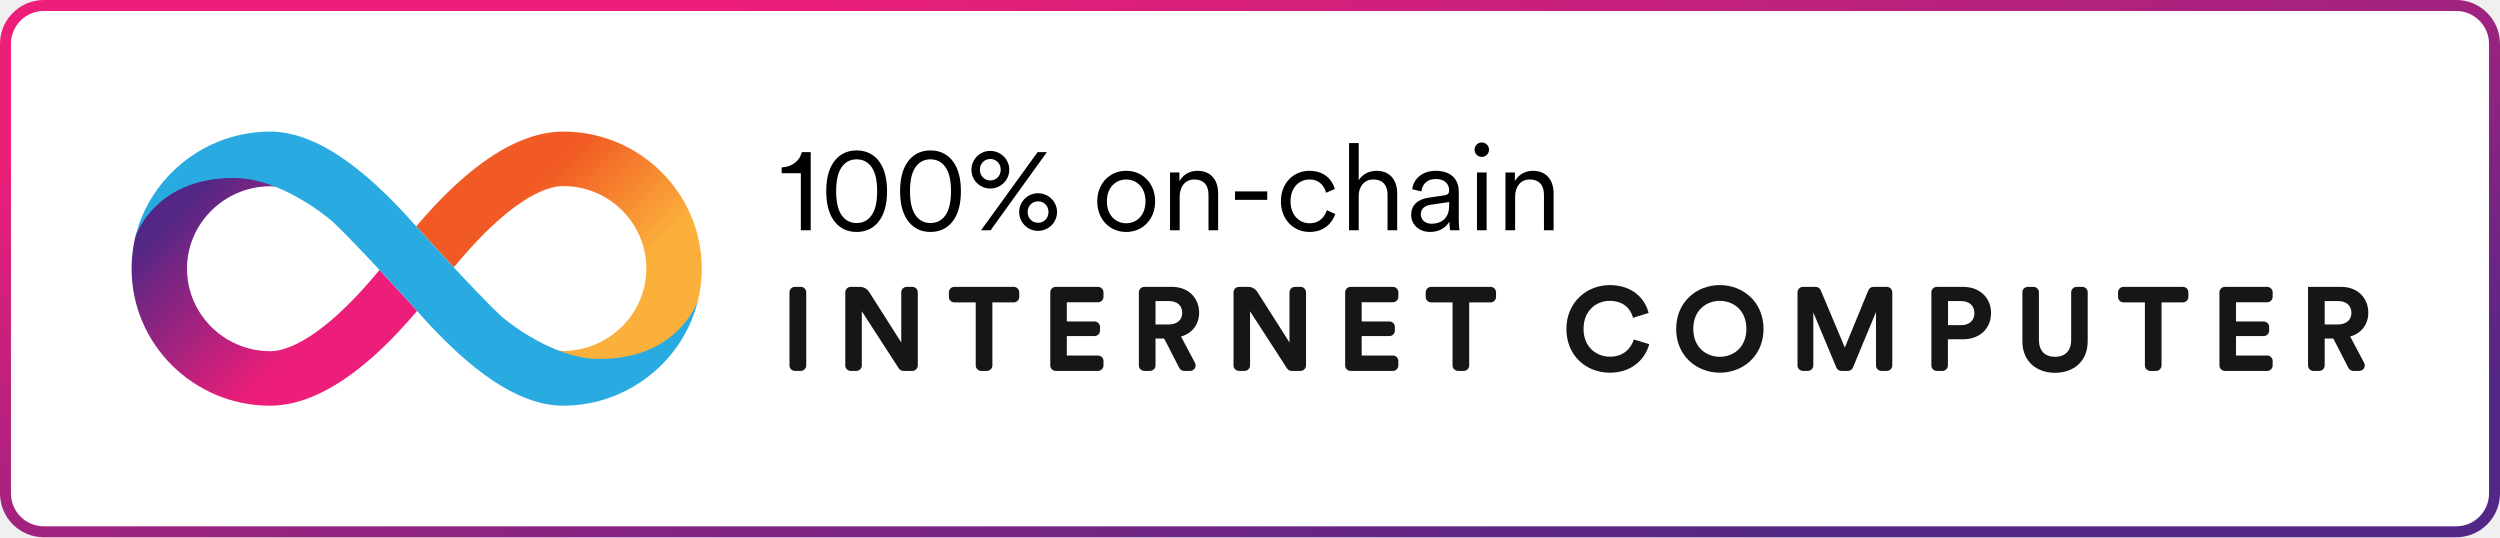
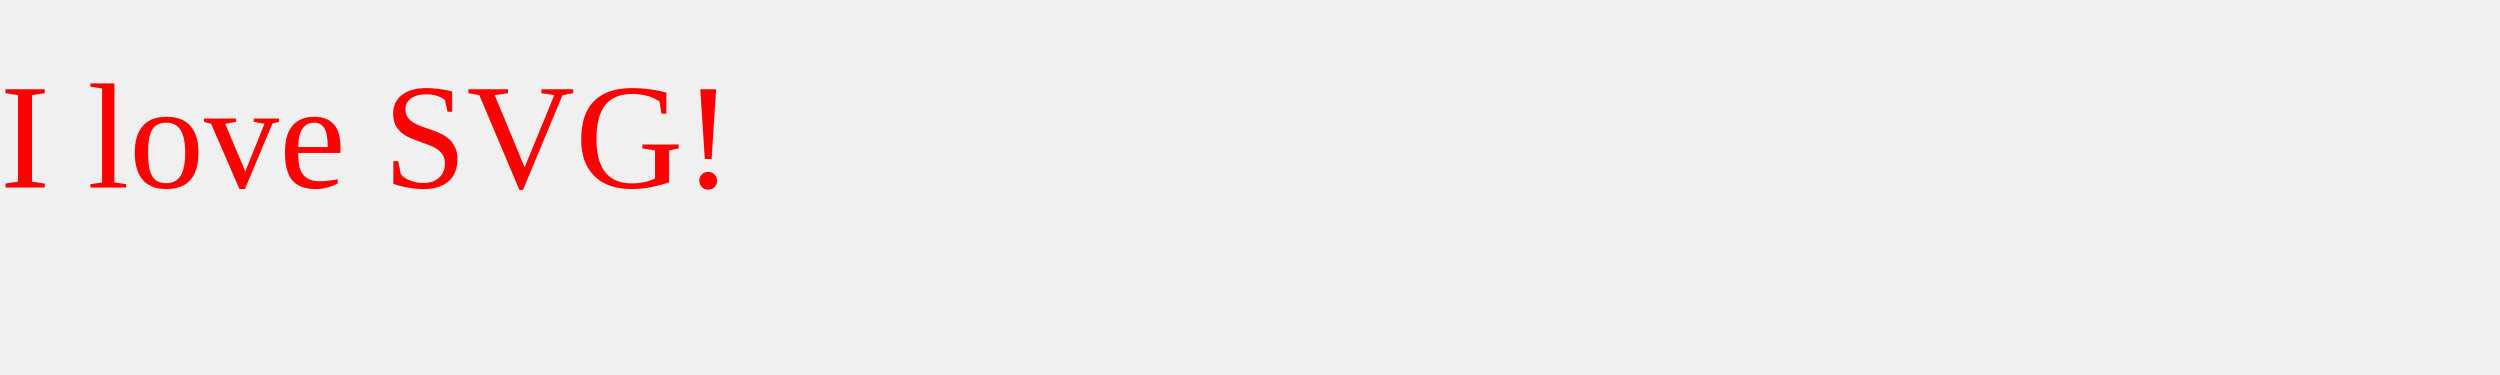
- <svg xmlns="http://www.w3.org/2000/svg" width="684" height="147" viewBox="0 0 228 49" fill="none">
-   <rect x="0.5" y="0.5" width="227" height="48" rx="3.5" fill="white" stroke="url(#paint0_linear_1810_46)" />
-   <path d="M51.37 12C48.463 12 45.295 13.517 41.945 16.504C40.356 17.919 38.984 19.436 37.955 20.649C37.955 20.649 37.955 20.649 37.964 20.658V20.649C37.964 20.649 39.589 22.45 41.386 24.381C42.352 23.213 43.742 21.623 45.34 20.189C48.319 17.533 50.26 16.972 51.37 16.972C55.55 16.972 58.945 20.346 58.945 24.491C58.945 28.608 55.541 31.982 51.37 32.009C51.181 32.009 50.937 31.982 50.63 31.917C51.849 32.45 53.158 32.836 54.404 32.836C62.059 32.836 63.558 27.754 63.657 27.386C63.883 26.458 64 25.483 64 24.482C64 17.607 58.331 12 51.37 12Z" fill="url(#paint1_linear_1810_46)" />
-   <path d="M24.63 37C27.537 37 30.706 35.483 34.055 32.496C35.644 31.081 37.016 29.564 38.045 28.351C38.045 28.351 38.045 28.351 38.036 28.342V28.351C38.036 28.351 36.411 26.549 34.614 24.619C33.649 25.787 32.258 27.377 30.66 28.811C27.681 31.467 25.74 32.028 24.63 32.028C20.45 32.018 17.055 28.645 17.055 24.5C17.055 20.382 20.459 17.009 24.63 16.982C24.819 16.982 25.063 17.009 25.37 17.073C24.151 16.54 22.842 16.154 21.596 16.154C13.941 16.154 12.451 21.237 12.343 21.596C12.117 22.533 12 23.498 12 24.5C12 31.393 17.669 37 24.63 37Z" fill="url(#paint2_linear_1810_46)" />
-   <path d="M54.386 32.726C50.468 32.625 46.396 29.482 45.565 28.7C43.417 26.678 38.461 21.21 38.072 20.778C34.443 16.632 29.523 12 24.63 12H24.621H24.612C18.672 12.028 13.679 16.127 12.343 21.596C12.443 21.237 14.402 16.053 21.588 16.237C25.506 16.338 29.595 19.528 30.435 20.309C32.584 22.331 37.54 27.8 37.928 28.232C41.557 32.368 46.477 37 51.37 37H51.379H51.388C57.329 36.972 62.33 32.873 63.657 27.404C63.549 27.763 61.581 32.901 54.386 32.726Z" fill="#29ABE2" />
-   <path d="M73.03 33.827C73.306 33.827 73.53 33.603 73.53 33.327V26.662C73.53 26.386 73.306 26.162 73.03 26.162H72.5C72.224 26.162 72 26.386 72 26.662V33.327C72 33.603 72.224 33.827 72.5 33.827H73.03Z" fill="#161617" />
-   <path d="M83.202 33.827C83.478 33.827 83.702 33.603 83.702 33.327V26.662C83.702 26.386 83.478 26.162 83.202 26.162H82.694C82.417 26.162 82.194 26.386 82.194 26.662V31.232L79.264 26.626C79.081 26.337 78.762 26.162 78.42 26.162H77.59C77.313 26.162 77.09 26.386 77.09 26.662V33.327C77.09 33.603 77.313 33.827 77.59 33.827H78.098C78.374 33.827 78.598 33.603 78.598 33.327V28.389L81.969 33.599C82.061 33.741 82.219 33.827 82.389 33.827H83.202Z" fill="#161617" />
-   <path d="M92.454 27.578C92.73 27.578 92.954 27.355 92.954 27.078V26.662C92.954 26.386 92.73 26.162 92.454 26.162H87.038C86.762 26.162 86.538 26.386 86.538 26.662V27.078C86.538 27.355 86.762 27.578 87.038 27.578H88.986V33.327C88.986 33.603 89.21 33.827 89.486 33.827H90.005C90.281 33.827 90.505 33.603 90.505 33.327V27.578H92.454Z" fill="#161617" />
-   <path d="M100.138 33.827C100.415 33.827 100.638 33.603 100.638 33.327V32.922C100.638 32.645 100.415 32.422 100.138 32.422H97.294V30.649H99.822C100.098 30.649 100.322 30.425 100.322 30.149V29.819C100.322 29.543 100.098 29.319 99.822 29.319H97.294V27.568H100.138C100.415 27.568 100.638 27.344 100.638 27.068V26.662C100.638 26.386 100.415 26.162 100.138 26.162H96.286C96.01 26.162 95.786 26.386 95.786 26.662V33.327C95.786 33.603 96.01 33.827 96.286 33.827H100.138Z" fill="#161617" />
-   <path d="M107.55 33.556C107.635 33.722 107.807 33.827 107.994 33.827H108.541C108.918 33.827 109.16 33.426 108.983 33.093L107.711 30.692C108.727 30.4 109.361 29.589 109.361 28.519C109.361 27.189 108.4 26.162 106.891 26.162H104.364C104.088 26.162 103.864 26.386 103.864 26.662V33.327C103.864 33.603 104.088 33.827 104.364 33.827H104.883C105.159 33.827 105.383 33.603 105.383 33.327V30.876H106.17L107.55 33.556ZM105.383 29.589V27.459H106.607C107.372 27.459 107.82 27.881 107.82 28.53C107.82 29.157 107.372 29.589 106.607 29.589H105.383Z" fill="#161617" />
-   <path d="M118.609 33.827C118.885 33.827 119.109 33.603 119.109 33.327V26.662C119.109 26.386 118.885 26.162 118.609 26.162H118.101C117.825 26.162 117.601 26.386 117.601 26.662V31.232L114.671 26.626C114.488 26.337 114.17 26.162 113.828 26.162H112.997C112.721 26.162 112.497 26.386 112.497 26.662V33.327C112.497 33.603 112.721 33.827 112.997 33.827H113.505C113.781 33.827 114.005 33.603 114.005 33.327V28.389L117.377 33.599C117.469 33.741 117.627 33.827 117.796 33.827H118.609Z" fill="#161617" />
-   <path d="M127.03 33.827C127.306 33.827 127.53 33.603 127.53 33.327V32.922C127.53 32.645 127.306 32.422 127.03 32.422H124.186V30.649H126.713C126.989 30.649 127.213 30.425 127.213 30.149V29.819C127.213 29.543 126.989 29.319 126.713 29.319H124.186V27.568H127.03C127.306 27.568 127.53 27.344 127.53 27.068V26.662C127.53 26.386 127.306 26.162 127.03 26.162H123.178C122.901 26.162 122.678 26.386 122.678 26.662V33.327C122.678 33.603 122.901 33.827 123.178 33.827H127.03Z" fill="#161617" />
-   <path d="M135.939 27.578C136.215 27.578 136.439 27.355 136.439 27.078V26.662C136.439 26.386 136.215 26.162 135.939 26.162H130.523C130.247 26.162 130.023 26.386 130.023 26.662V27.078C130.023 27.355 130.247 27.578 130.523 27.578H132.471V33.327C132.471 33.603 132.695 33.827 132.971 33.827H133.491C133.767 33.827 133.991 33.603 133.991 33.327V27.578H135.939Z" fill="#161617" />
-   <path d="M146.823 33.989C148.998 33.989 150.113 32.562 150.408 31.384L148.998 30.962C148.79 31.676 148.146 32.53 146.823 32.53C145.577 32.53 144.419 31.632 144.419 30C144.419 28.259 145.643 27.438 146.801 27.438C148.146 27.438 148.747 28.249 148.932 28.984L150.353 28.541C150.047 27.297 148.943 26 146.801 26C144.725 26 142.856 27.557 142.856 30C142.856 32.443 144.659 33.989 146.823 33.989Z" fill="#161617" />
-   <path d="M154.428 29.989C154.428 28.259 155.653 27.438 156.844 27.438C158.046 27.438 159.27 28.259 159.27 29.989C159.27 31.719 158.046 32.541 156.844 32.541C155.653 32.541 154.428 31.719 154.428 29.989ZM152.866 30C152.866 32.465 154.745 33.989 156.844 33.989C158.953 33.989 160.833 32.465 160.833 30C160.833 27.524 158.953 26 156.844 26C154.745 26 152.866 27.524 152.866 30Z" fill="#161617" />
-   <path d="M172.077 33.827C172.354 33.827 172.577 33.603 172.577 33.327V26.662C172.577 26.386 172.354 26.162 172.077 26.162H170.858C170.655 26.162 170.472 26.285 170.395 26.472L168.249 31.697L166.05 26.468C165.972 26.283 165.79 26.162 165.589 26.162H164.432C164.156 26.162 163.932 26.386 163.932 26.662V33.327C163.932 33.603 164.156 33.827 164.432 33.827H164.875C165.151 33.827 165.375 33.603 165.375 33.327V28.497L167.476 33.52C167.554 33.706 167.736 33.827 167.937 33.827H168.528C168.73 33.827 168.912 33.705 168.989 33.519L171.091 28.454V33.327C171.091 33.603 171.315 33.827 171.591 33.827H172.077Z" fill="#161617" />
-   <path d="M177.66 29.654V27.459H178.851C179.605 27.459 180.065 27.881 180.065 28.562C180.065 29.222 179.605 29.654 178.851 29.654H177.66ZM179.037 30.941C180.567 30.941 181.584 29.946 181.584 28.551C181.584 27.168 180.567 26.162 179.037 26.162H176.641C176.365 26.162 176.141 26.386 176.141 26.662V33.327C176.141 33.603 176.365 33.827 176.641 33.827H177.149C177.425 33.827 177.649 33.603 177.649 33.327V30.941H179.037Z" fill="#161617" />
-   <path d="M187.414 34C189.076 34 190.398 32.995 190.398 31.113V26.662C190.398 26.386 190.174 26.162 189.898 26.162H189.39C189.114 26.162 188.89 26.386 188.89 26.662V31.005C188.89 32.011 188.332 32.541 187.414 32.541C186.518 32.541 185.95 32.011 185.95 31.005V26.662C185.95 26.386 185.726 26.162 185.45 26.162H184.941C184.665 26.162 184.441 26.386 184.441 26.662V31.113C184.441 32.995 185.764 34 187.414 34Z" fill="#161617" />
-   <path d="M199.081 27.578C199.357 27.578 199.581 27.355 199.581 27.078V26.662C199.581 26.386 199.357 26.162 199.081 26.162H193.666C193.389 26.162 193.166 26.386 193.166 26.662V27.078C193.166 27.355 193.389 27.578 193.666 27.578H195.614V33.327C195.614 33.603 195.838 33.827 196.114 33.827H196.633C196.909 33.827 197.133 33.603 197.133 33.327V27.578H199.081Z" fill="#161617" />
-   <path d="M206.766 33.827C207.042 33.827 207.266 33.603 207.266 33.327V32.922C207.266 32.645 207.042 32.422 206.766 32.422H203.922V30.649H206.449C206.725 30.649 206.949 30.425 206.949 30.149V29.819C206.949 29.543 206.725 29.319 206.449 29.319H203.922V27.568H206.766C207.042 27.568 207.266 27.344 207.266 27.068V26.662C207.266 26.386 207.042 26.162 206.766 26.162H202.913C202.637 26.162 202.413 26.386 202.413 26.662V33.327C202.413 33.603 202.637 33.827 202.913 33.827H206.766Z" fill="#161617" />
-   <path d="M214.177 33.556C214.263 33.722 214.435 33.827 214.622 33.827H215.169C215.546 33.827 215.787 33.426 215.611 33.093L214.339 30.692C215.355 30.4 215.989 29.589 215.989 28.519C215.989 27.189 215.027 26.162 213.519 26.162H210.492V33.327C210.492 33.603 210.715 33.827 210.992 33.827H211.511C211.787 33.827 212.011 33.603 212.011 33.327V30.876H212.798L214.177 33.556ZM212.011 29.589V27.459H213.235C214 27.459 214.448 27.881 214.448 28.53C214.448 29.157 214 29.589 213.235 29.589H212.011Z" fill="#161617" />
-   <path d="M73.937 21V13.872H73.123C72.947 14.642 72.276 15.225 71.286 15.269V15.797H73.035V21H73.937ZM78.126 20.34C77.598 20.34 77.213 20.142 76.927 19.834C76.454 19.339 76.256 18.514 76.256 17.436C76.256 16.358 76.454 15.533 76.927 15.038C77.213 14.73 77.598 14.532 78.126 14.532C78.654 14.532 79.039 14.73 79.325 15.038C79.798 15.533 79.996 16.358 79.996 17.436C79.996 18.514 79.798 19.339 79.325 19.834C79.039 20.142 78.654 20.34 78.126 20.34ZM78.126 21.154C79.094 21.154 79.787 20.725 80.238 20.065C80.733 19.35 80.898 18.404 80.898 17.436C80.898 16.468 80.733 15.522 80.238 14.807C79.787 14.147 79.094 13.718 78.126 13.718C77.158 13.718 76.465 14.147 76.014 14.807C75.519 15.522 75.354 16.468 75.354 17.436C75.354 18.404 75.519 19.35 76.014 20.065C76.465 20.725 77.158 21.154 78.126 21.154ZM84.861 20.34C84.333 20.34 83.948 20.142 83.662 19.834C83.189 19.339 82.991 18.514 82.991 17.436C82.991 16.358 83.189 15.533 83.662 15.038C83.948 14.73 84.333 14.532 84.861 14.532C85.389 14.532 85.774 14.73 86.06 15.038C86.533 15.533 86.731 16.358 86.731 17.436C86.731 18.514 86.533 19.339 86.06 19.834C85.774 20.142 85.389 20.34 84.861 20.34ZM84.861 21.154C85.829 21.154 86.522 20.725 86.973 20.065C87.468 19.35 87.633 18.404 87.633 17.436C87.633 16.468 87.468 15.522 86.973 14.807C86.522 14.147 85.829 13.718 84.861 13.718C83.893 13.718 83.2 14.147 82.749 14.807C82.254 15.522 82.089 16.468 82.089 17.436C82.089 18.404 82.254 19.35 82.749 20.065C83.2 20.725 83.893 21.154 84.861 21.154ZM89.364 15.478C89.364 14.917 89.781 14.499 90.309 14.499C90.859 14.499 91.266 14.917 91.266 15.478C91.266 16.039 90.859 16.457 90.309 16.457C89.781 16.457 89.364 16.039 89.364 15.478ZM88.594 15.478C88.594 16.435 89.374 17.194 90.309 17.194C91.255 17.194 92.047 16.435 92.047 15.478C92.047 14.521 91.255 13.762 90.309 13.762C89.374 13.762 88.594 14.521 88.594 15.478ZM93.719 19.339C93.719 18.778 94.138 18.36 94.665 18.36C95.216 18.36 95.623 18.778 95.623 19.339C95.623 19.9 95.216 20.318 94.665 20.318C94.138 20.318 93.719 19.9 93.719 19.339ZM92.95 19.339C92.95 20.296 93.731 21.055 94.665 21.055C95.612 21.055 96.403 20.296 96.403 19.339C96.403 18.382 95.612 17.623 94.665 17.623C93.731 17.623 92.95 18.382 92.95 19.339ZM90.343 21L95.48 13.872H94.632L89.474 21H90.343ZM102.709 15.577C101.191 15.577 100.069 16.743 100.069 18.36C100.069 19.988 101.191 21.154 102.709 21.154C104.227 21.154 105.349 19.988 105.349 18.36C105.349 16.743 104.227 15.577 102.709 15.577ZM102.709 16.369C103.655 16.369 104.469 17.084 104.469 18.36C104.469 19.647 103.655 20.362 102.709 20.362C101.763 20.362 100.949 19.647 100.949 18.36C100.949 17.084 101.763 16.369 102.709 16.369ZM107.586 17.898C107.586 17.073 108.059 16.369 108.906 16.369C109.863 16.369 110.215 16.985 110.215 17.755V21H111.095V17.623C111.095 16.479 110.479 15.577 109.214 15.577C108.521 15.577 107.905 15.907 107.564 16.523V15.731H106.706V21H107.586V17.898ZM115.57 18.228V17.458H112.633V18.228H115.57ZM119.423 16.369C120.369 16.369 120.798 17.018 120.941 17.579L121.733 17.238C121.513 16.402 120.776 15.577 119.423 15.577C117.938 15.577 116.816 16.721 116.816 18.36C116.816 19.966 117.916 21.154 119.434 21.154C120.787 21.154 121.524 20.296 121.777 19.515L121.007 19.174C120.853 19.658 120.435 20.362 119.434 20.362C118.499 20.362 117.696 19.625 117.696 18.36C117.696 17.084 118.499 16.369 119.423 16.369ZM123.914 17.854C123.914 17.04 124.398 16.369 125.234 16.369C126.191 16.369 126.543 16.985 126.543 17.755V21H127.423V17.623C127.423 16.479 126.807 15.577 125.542 15.577C124.86 15.577 124.255 15.885 123.914 16.435V13.047H123.034V21H123.914V17.854ZM128.697 19.603C128.697 20.406 129.346 21.154 130.435 21.154C131.381 21.154 131.953 20.637 132.184 20.208C132.184 20.615 132.228 20.879 132.25 21H133.108C133.075 20.835 133.042 20.56 133.042 20.12V17.458C133.042 16.435 132.415 15.577 130.919 15.577C129.786 15.577 128.906 16.259 128.796 17.26L129.632 17.458C129.709 16.787 130.171 16.325 130.941 16.325C131.766 16.325 132.162 16.776 132.162 17.37C132.162 17.601 132.074 17.766 131.689 17.821L130.27 18.03C129.346 18.162 128.697 18.679 128.697 19.603ZM130.545 20.406C129.94 20.406 129.577 19.988 129.577 19.559C129.577 19.042 129.94 18.756 130.446 18.679L132.162 18.426V18.778C132.162 19.9 131.458 20.406 130.545 20.406ZM135.58 21V15.731H134.7V21H135.58ZM134.48 13.652C134.48 14.015 134.777 14.312 135.14 14.312C135.503 14.312 135.8 14.015 135.8 13.652C135.8 13.289 135.503 12.992 135.14 12.992C134.777 12.992 134.48 13.289 134.48 13.652ZM138.179 17.898C138.179 17.073 138.652 16.369 139.499 16.369C140.456 16.369 140.808 16.985 140.808 17.755V21H141.688V17.623C141.688 16.479 141.072 15.577 139.807 15.577C139.114 15.577 138.498 15.907 138.157 16.523V15.731H137.299V21H138.179V17.898Z" fill="black" />
-   <defs>
-     <linearGradient id="paint0_linear_1810_46" x1="33.529" y1="7.206" x2="47.888" y2="74.017" gradientUnits="userSpaceOnUse">
-       <stop stop-color="#ED1E79" />
-       <stop offset="1" stop-color="#522785" />
-     </linearGradient>
-     <linearGradient id="paint1_linear_1810_46" x1="44.796" y1="13.648" x2="62.287" y2="31.439" gradientUnits="userSpaceOnUse">
-       <stop offset="0.21" stop-color="#F15A24" />
-       <stop offset="0.684" stop-color="#FBB03B" />
-     </linearGradient>
-     <linearGradient id="paint2_linear_1810_46" x1="31.204" y1="35.352" x2="13.714" y2="17.561" gradientUnits="userSpaceOnUse">
-       <stop offset="0.21" stop-color="#ED1E79" />
-       <stop offset="0.893" stop-color="#522785" />
-     </linearGradient>
-   </defs>
+ <svg height="30" width="200">
+   <text x="0" y="15" fill="red">I love SVG!</text>
</svg>
